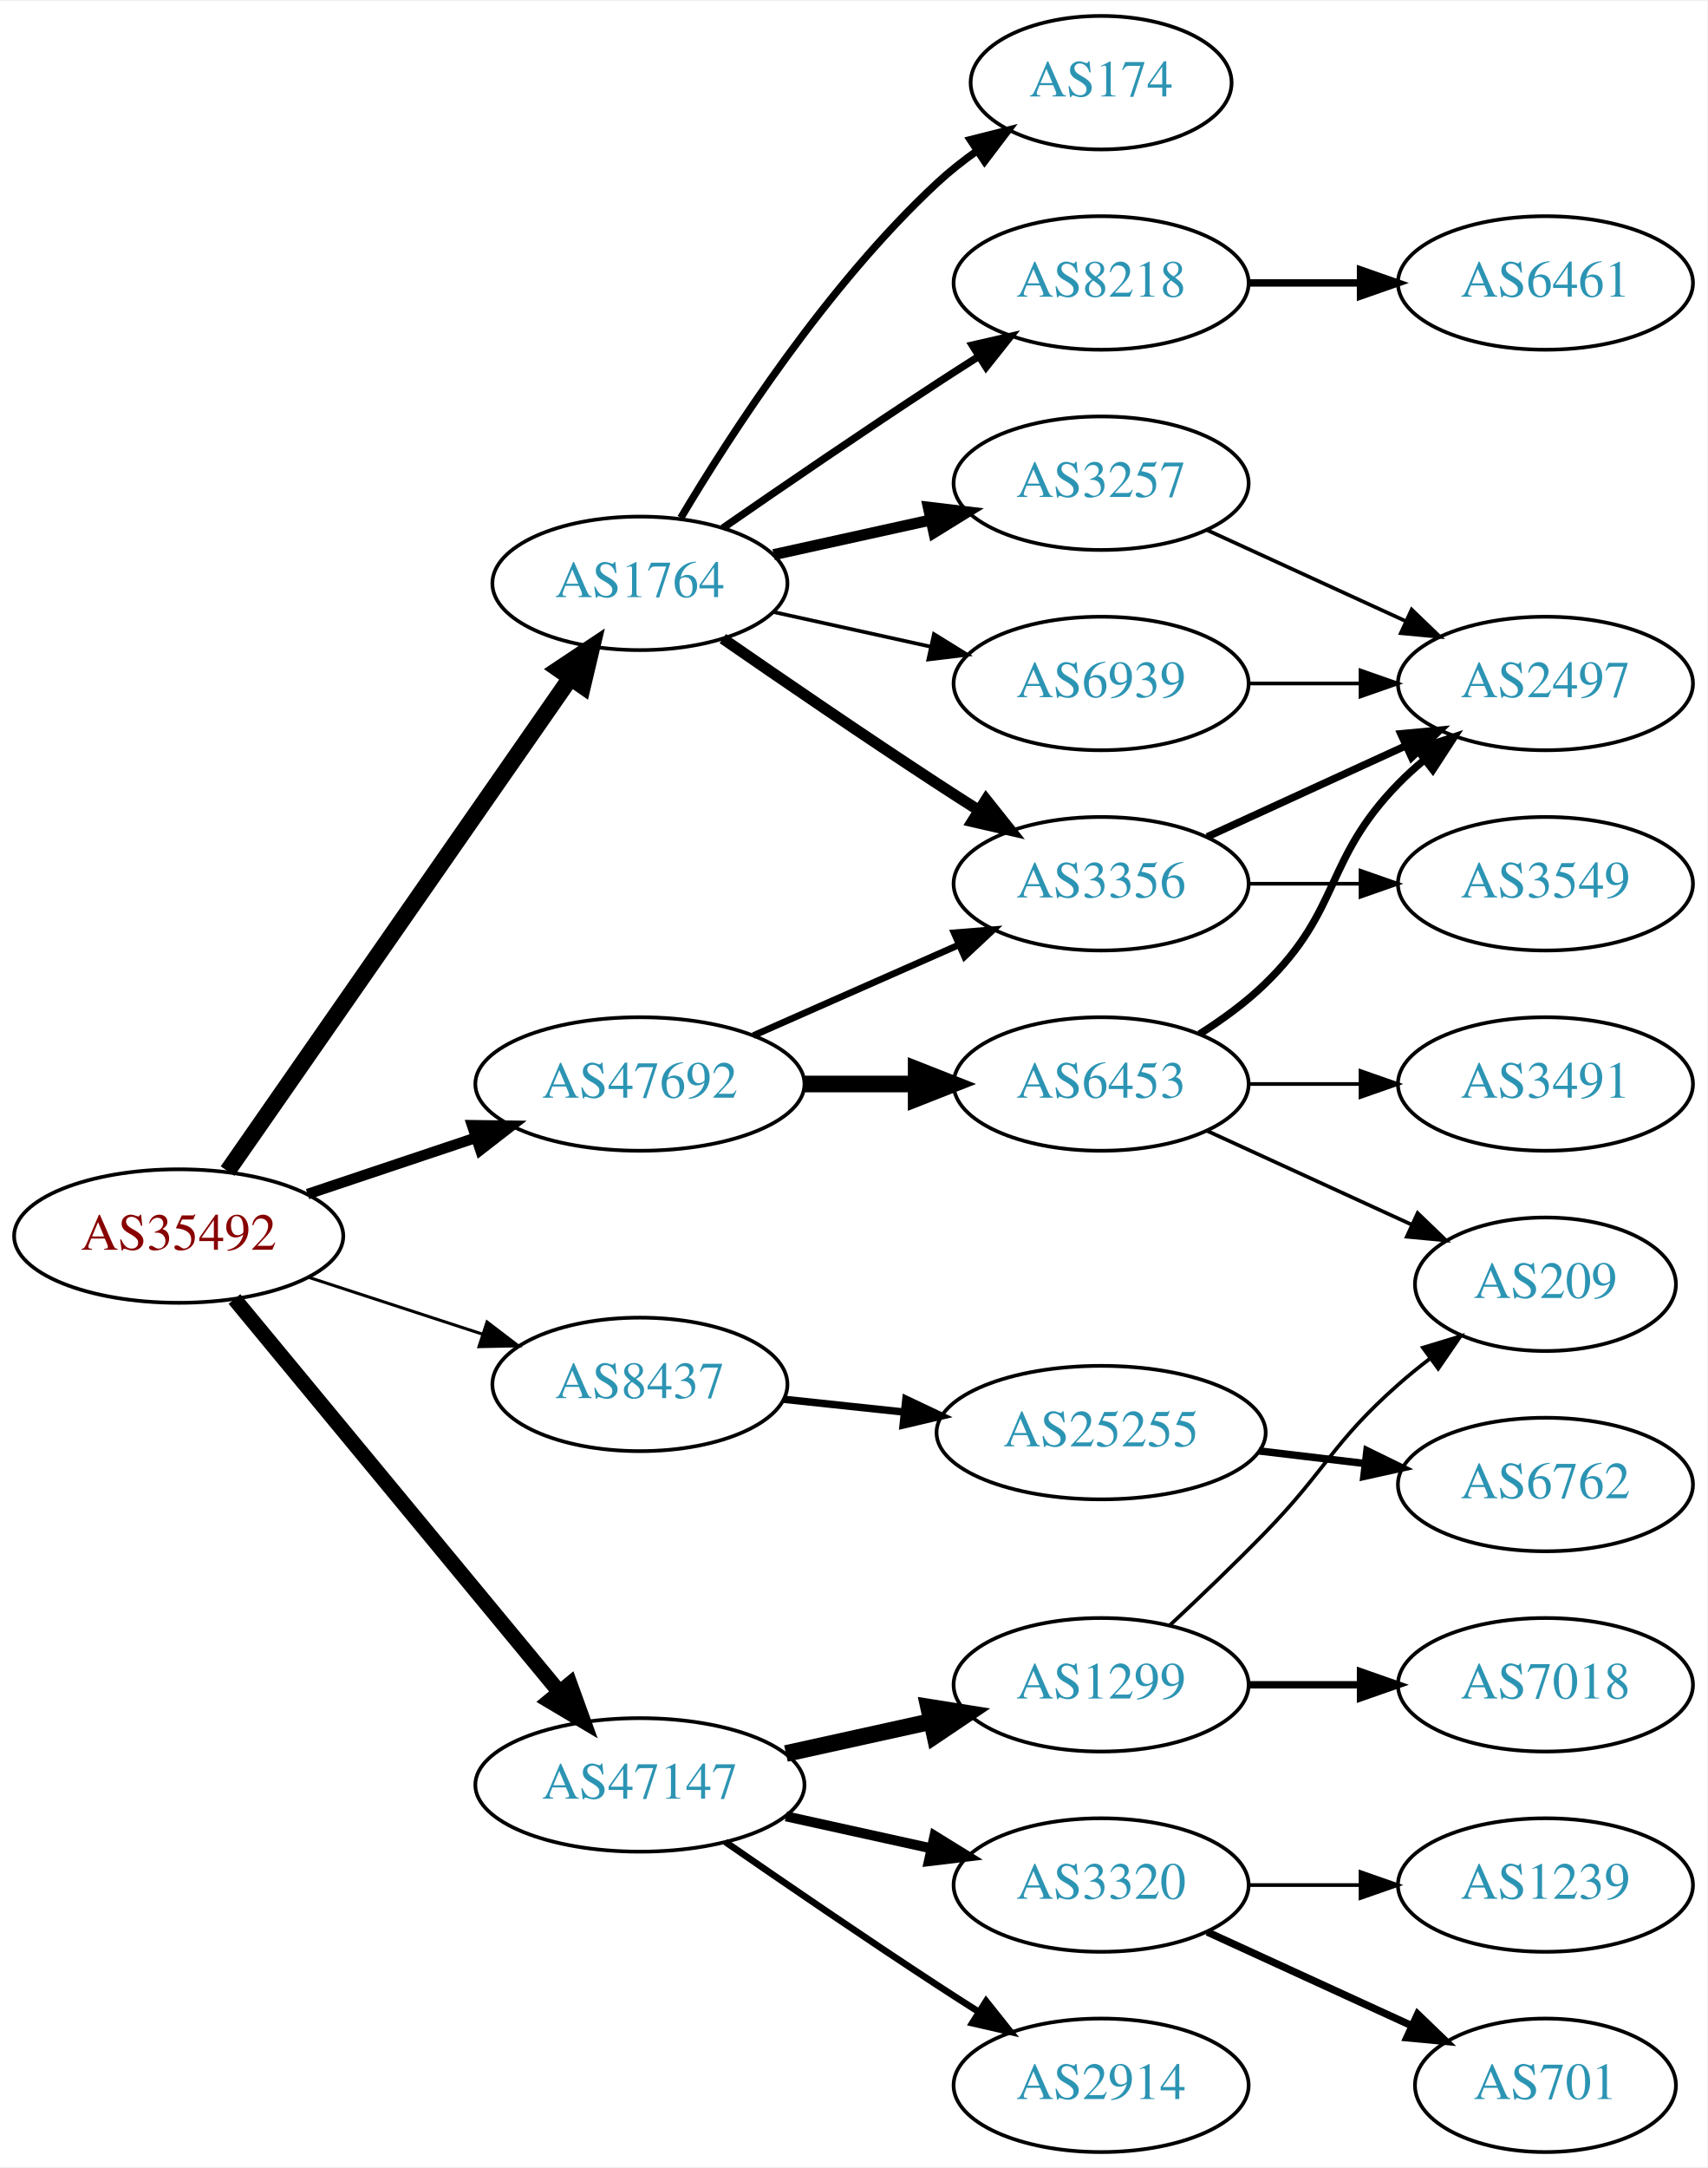
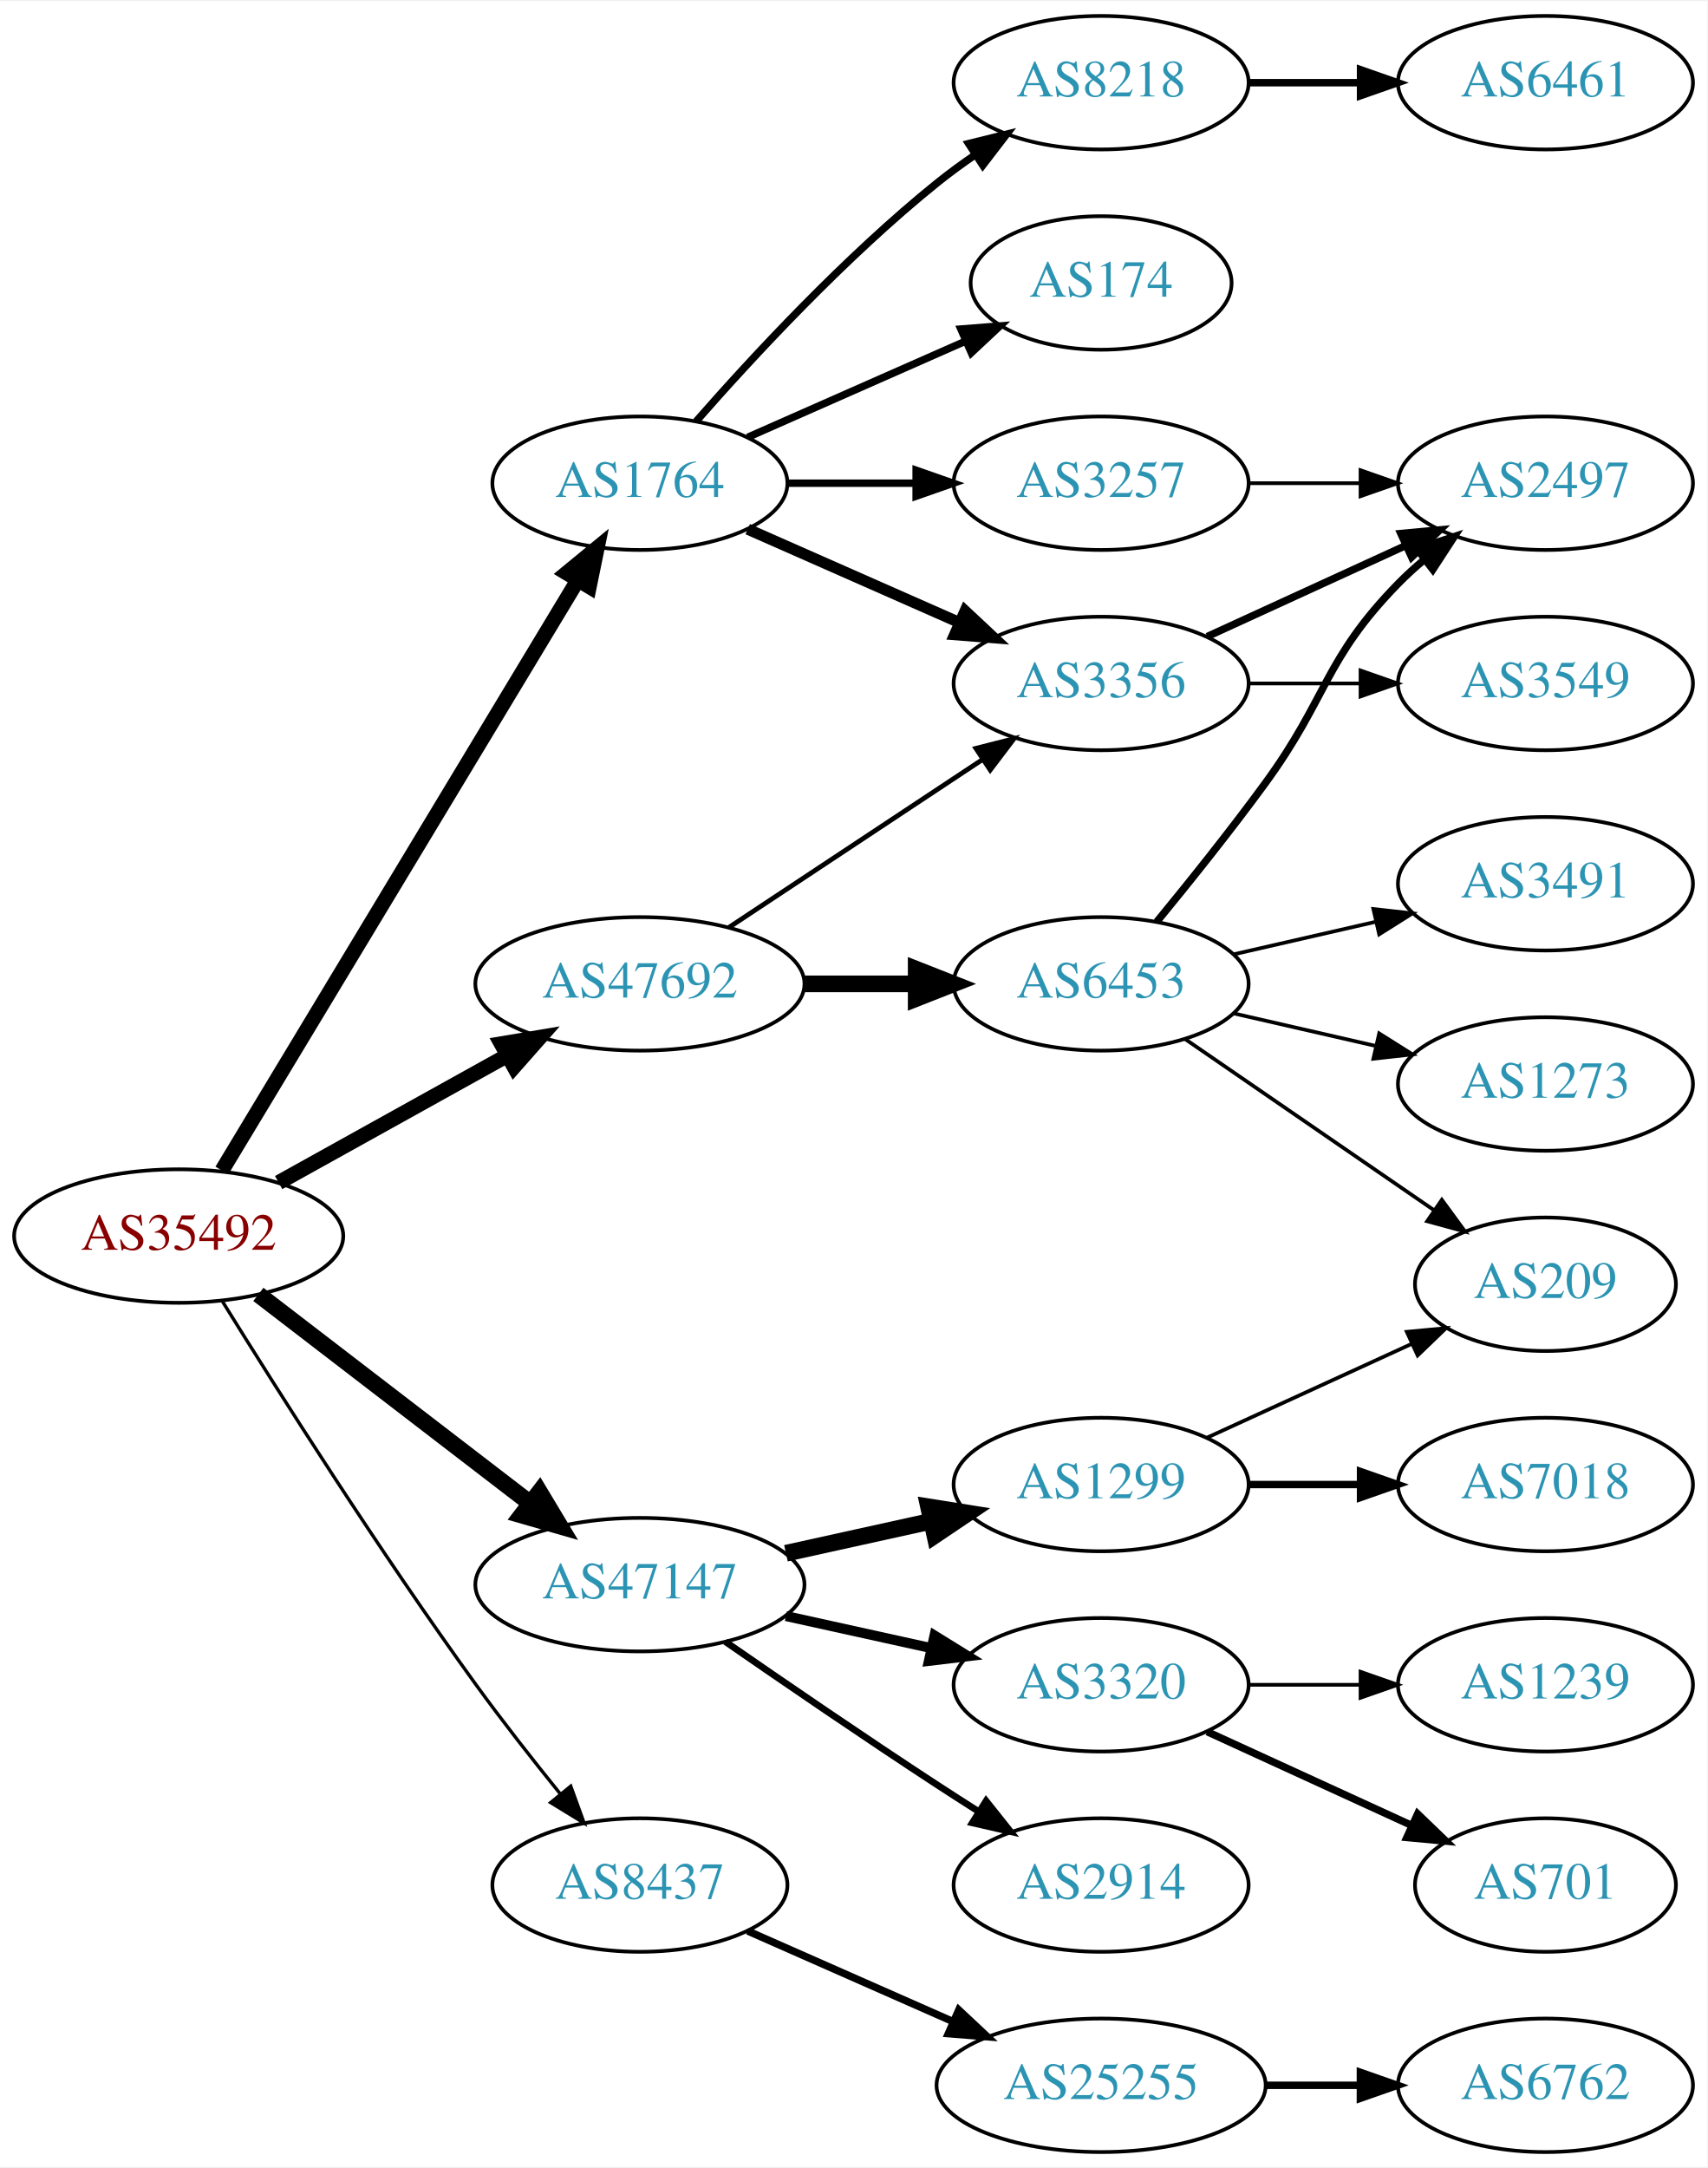
<svg xmlns="http://www.w3.org/2000/svg" xmlns:xlink="http://www.w3.org/1999/xlink" width="460pt" height="584pt" viewBox="0.00 0.00 460.47 584.00">
  <g id="graph0" class="graph" transform="scale(1 1) rotate(0) translate(4 580)">
    <polygon fill="white" stroke="none" points="-4,4 -4,-580 456.469,-580 456.469,4 -4,4" />
    <g id="node1" class="node">
      <g id="a_node1">
        <a xlink:href="/asn/35492" xlink:title="AS35492 ~ FUNKFEUER [AT]">
          <ellipse fill="#ffffff" stroke="black" cx="44.196" cy="-247" rx="44.393" ry="18" />
          <text text-anchor="middle" x="44.196" y="-243.3" font-family="Times,serif" font-size="14.00" fill="#880000">AS35492</text>
        </a>
      </g>
    </g>
    <g id="node2" class="node">
      <g id="a_node2">
        <a xlink:href="/asn/1764" xlink:title="AS1764 ~ NEXTLAYER-AS [AT]">
-           <ellipse fill="#ffffff" stroke="black" cx="168.588" cy="-423" rx="39.794" ry="18" />
-           <text text-anchor="middle" x="168.588" y="-419.3" font-family="Times,serif" font-size="14.00" fill="#2c94b3">AS1764</text>
+           <ellipse fill="#ffffff" stroke="black" cx="168.588" cy="-450" rx="39.794" ry="18" />
+           <text text-anchor="middle" x="168.588" y="-446.3" font-family="Times,serif" font-size="14.00" fill="#2c94b3">AS1764</text>
        </a>
      </g>
    </g>
    <g id="edge1" class="edge">
-       <path fill="none" stroke="black" stroke-width="4.5" d="M57.379,-264.519C79.062,-295.699 124.437,-360.948 149.678,-397.245" />
-       <polygon fill="black" stroke="black" stroke-width="4.5" points="146.693,-399.85 155.635,-405.811 153.158,-395.353 146.693,-399.85" />
+       <path fill="none" stroke="black" stroke-width="4.05" d="M55.843,-264.66C77.463,-300.517 126.592,-382.003 151.889,-423.961" />
+       <polygon fill="black" stroke="black" stroke-width="4.05" points="148.854,-425.791 157.053,-432.526 154.924,-422.132 148.854,-425.791" />
    </g>
    <g id="node3" class="node">
      <g id="a_node3">
        <a xlink:href="/asn/8437" xlink:title="AS8437 ~ Hutchison Drei Austria GmbH [AT]">
-           <ellipse fill="#ffffff" stroke="black" cx="168.588" cy="-207" rx="39.794" ry="18" />
-           <text text-anchor="middle" x="168.588" y="-203.3" font-family="Times,serif" font-size="14.00" fill="#2c94b3">AS8437</text>
+           <ellipse fill="#ffffff" stroke="black" cx="168.588" cy="-72" rx="39.794" ry="18" />
+           <text text-anchor="middle" x="168.588" y="-68.3" font-family="Times,serif" font-size="14.00" fill="#2c94b3">AS8437</text>
        </a>
      </g>
    </g>
    <g id="edge2" class="edge">
-       <path fill="none" stroke="black" stroke-width="0.818" d="M79.289,-235.858C93.795,-231.117 110.846,-225.544 126.077,-220.567" />
-       <polygon fill="black" stroke="black" stroke-width="0.818" points="127.36,-223.83 135.778,-217.396 125.186,-217.176 127.36,-223.83" />
+       <path fill="none" stroke="black" stroke-width="0.9" d="M55.968,-229.418C70.754,-205.554 98.462,-161.779 124.392,-126 131.512,-116.176 139.742,-105.692 147.097,-96.602" />
+       <polygon fill="black" stroke="black" stroke-width="0.9" points="149.933,-98.662 153.548,-88.703 144.511,-94.234 149.933,-98.662" />
    </g>
    <g id="node4" class="node">
      <g id="a_node4">
        <a xlink:href="/asn/47147" xlink:title="AS47147 ~ ANEXIA Internetdienstleistungs GmbH [AT]">
-           <ellipse fill="#ffffff" stroke="black" cx="168.588" cy="-99" rx="44.393" ry="18" />
-           <text text-anchor="middle" x="168.588" y="-95.3" font-family="Times,serif" font-size="14.00" fill="#2c94b3">AS47147</text>
+           <ellipse fill="#ffffff" stroke="black" cx="168.588" cy="-153" rx="44.393" ry="18" />
+           <text text-anchor="middle" x="168.588" y="-149.3" font-family="Times,serif" font-size="14.00" fill="#2c94b3">AS47147</text>
        </a>
      </g>
    </g>
    <g id="edge3" class="edge">
-       <path fill="none" stroke="black" stroke-width="4.091" d="M59.236,-230.023C80.701,-204.066 121.807,-154.36 146.756,-124.191" />
-       <polygon fill="black" stroke="black" stroke-width="4.091" points="149.721,-126.223 153.335,-116.235 144.204,-121.66 149.721,-126.223" />
+       <path fill="none" stroke="black" stroke-width="4.5" d="M65.682,-231.267C85.715,-215.88 116.402,-192.312 138.867,-175.058" />
+       <polygon fill="black" stroke="black" stroke-width="4.5" points="141.503,-177.999 147.036,-168.785 136.706,-171.753 141.503,-177.999" />
    </g>
    <g id="node5" class="node">
      <g id="a_node5">
        <a xlink:href="/asn/47692" xlink:title="AS47692 ~ Nessus GmbH [AT]">
-           <ellipse fill="#ffffff" stroke="black" cx="168.588" cy="-288" rx="44.393" ry="18" />
-           <text text-anchor="middle" x="168.588" y="-284.3" font-family="Times,serif" font-size="14.00" fill="#2c94b3">AS47692</text>
+           <ellipse fill="#ffffff" stroke="black" cx="168.588" cy="-315" rx="44.393" ry="18" />
+           <text text-anchor="middle" x="168.588" y="-311.3" font-family="Times,serif" font-size="14.00" fill="#2c94b3">AS47692</text>
        </a>
      </g>
    </g>
    <g id="edge4" class="edge">
-       <path fill="none" stroke="black" stroke-width="2.864" d="M78.964,-258.312C93.01,-263.017 109.488,-268.537 124.399,-273.532" />
-       <polygon fill="black" stroke="black" stroke-width="2.864" points="123.336,-276.867 133.93,-276.725 125.56,-270.23 123.336,-276.867" />
+       <path fill="none" stroke="black" stroke-width="4.05" d="M71.152,-261.421C89.083,-271.383 113.137,-284.747 132.735,-295.636" />
+       <polygon fill="black" stroke="black" stroke-width="4.05" points="131.207,-298.841 141.669,-300.6 134.649,-292.645 131.207,-298.841" />
    </g>
    <g id="node6" class="node">
      <g id="a_node6">
+         <a xlink:href="/asn/8218" xlink:title="AS8218 ~ legacy Neotelecoms [FR]">
+           <ellipse fill="#ffffff" stroke="black" cx="292.98" cy="-558" rx="39.794" ry="18" />
+           <text text-anchor="middle" x="292.98" y="-554.3" font-family="Times,serif" font-size="14.00" fill="#2c94b3">AS8218</text>
+         </a>
+       </g>
+     </g>
+     <g id="edge5" class="edge">
+       <path fill="none" stroke="black" stroke-width="2" d="M183.74,-466.663C198.842,-483.894 223.963,-511.024 248.784,-531 252.04,-533.62 255.565,-536.192 259.149,-538.646" />
+       <polygon fill="black" stroke="black" stroke-width="2" points="257.237,-541.577 267.522,-544.121 261.068,-535.719 257.237,-541.577" />
+     </g>
+     <g id="node7" class="node">
+       <g id="a_node7">
+         <a xlink:href="/asn/174" xlink:title="AS174 ~ Cogent Communications [US]">
+           <ellipse fill="#ffffff" stroke="black" cx="292.98" cy="-504" rx="35.194" ry="18" />
+           <text text-anchor="middle" x="292.98" y="-500.3" font-family="Times,serif" font-size="14.00" fill="#2c94b3">AS174</text>
+         </a>
+       </g>
+     </g>
+     <g id="edge6" class="edge">
+       <path fill="none" stroke="black" stroke-width="2" d="M197.667,-462.389C215.096,-470.078 237.653,-480.031 256.337,-488.274" />
+       <polygon fill="black" stroke="black" stroke-width="2" points="255.145,-491.573 265.707,-492.408 257.97,-485.169 255.145,-491.573" />
+     </g>
+     <g id="node8" class="node">
+       <g id="a_node8">
+         <a xlink:href="/asn/3356" xlink:title="AS3356 ~ Level 3 Parent, LLC [US]">
+           <ellipse fill="#ffffff" stroke="black" cx="292.98" cy="-396" rx="39.794" ry="18" />
+           <text text-anchor="middle" x="292.98" y="-392.3" font-family="Times,serif" font-size="14.00" fill="#2c94b3">AS3356</text>
+         </a>
+       </g>
+     </g>
+     <g id="edge7" class="edge">
+       <path fill="none" stroke="black" stroke-width="3" d="M197.667,-437.611C214.615,-430.134 236.413,-420.517 254.782,-412.412" />
+       <polygon fill="black" stroke="black" stroke-width="3" points="256.296,-415.57 264.032,-408.331 253.47,-409.166 256.296,-415.57" />
+     </g>
+     <g id="node9" class="node">
+       <g id="a_node9">
        <a xlink:href="/asn/3257" xlink:title="AS3257 ~ GTT [DE]">
          <ellipse fill="#ffffff" stroke="black" cx="292.98" cy="-450" rx="39.794" ry="18" />
          <text text-anchor="middle" x="292.98" y="-446.3" font-family="Times,serif" font-size="14.00" fill="#2c94b3">AS3257</text>
        </a>
      </g>
    </g>
-     <g id="edge5" class="edge">
-       <path fill="none" stroke="black" stroke-width="3" d="M204.661,-430.737C217.848,-433.646 233.028,-436.995 246.994,-440.076" />
-       <polygon fill="black" stroke="black" stroke-width="3" points="246.383,-443.525 256.903,-442.262 247.891,-436.69 246.383,-443.525" />
-     </g>
-     <g id="node7" class="node">
-       <g id="a_node7">
-         <a xlink:href="/asn/3356" xlink:title="AS3356 ~ Level 3 Parent, LLC [US]">
-           <ellipse fill="#ffffff" stroke="black" cx="292.98" cy="-342" rx="39.794" ry="18" />
-           <text text-anchor="middle" x="292.98" y="-338.3" font-family="Times,serif" font-size="14.00" fill="#2c94b3">AS3356</text>
-         </a>
-       </g>
-     </g>
-     <g id="edge6" class="edge">
-       <path fill="none" stroke="black" stroke-width="3" d="M190.945,-408.099C206.796,-397.123 228.999,-381.921 248.784,-369 252.366,-366.661 256.137,-364.241 259.897,-361.856" />
-       <polygon fill="black" stroke="black" stroke-width="3" points="261.959,-364.693 268.558,-356.404 258.23,-358.769 261.959,-364.693" />
-     </g>
-     <g id="node8" class="node">
-       <g id="a_node8">
-         <a xlink:href="/asn/8218" xlink:title="AS8218 ~ legacy Neotelecoms [FR]">
-           <ellipse fill="#ffffff" stroke="black" cx="292.98" cy="-504" rx="39.794" ry="18" />
-           <text text-anchor="middle" x="292.98" y="-500.3" font-family="Times,serif" font-size="14.00" fill="#2c94b3">AS8218</text>
-         </a>
-       </g>
-     </g>
-     <g id="edge7" class="edge">
-       <path fill="none" stroke="black" stroke-width="2" d="M190.945,-437.901C206.796,-448.877 228.999,-464.079 248.784,-477 252.366,-479.339 256.137,-481.759 259.897,-484.144" />
-       <polygon fill="black" stroke="black" stroke-width="2" points="258.23,-487.231 268.558,-489.596 261.959,-481.307 258.23,-487.231" />
-     </g>
-     <g id="node9" class="node">
-       <g id="a_node9">
-         <a xlink:href="/asn/174" xlink:title="AS174 ~ Cogent Communications [US]">
-           <ellipse fill="#ffffff" stroke="black" cx="292.98" cy="-558" rx="35.194" ry="18" />
-           <text text-anchor="middle" x="292.98" y="-554.3" font-family="Times,serif" font-size="14.00" fill="#2c94b3">AS174</text>
-         </a>
-       </g>
-     </g>
    <g id="edge8" class="edge">
-       <path fill="none" stroke="black" stroke-width="2" d="M179.634,-440.671C193.205,-463.472 219.137,-503.472 248.784,-531 252.081,-534.061 255.774,-536.972 259.575,-539.672" />
-       <polygon fill="black" stroke="black" stroke-width="2" points="257.686,-542.619 267.956,-545.22 261.549,-536.781 257.686,-542.619" />
+       <path fill="none" stroke="black" stroke-width="2" d="M208.314,-450C219.252,-450 231.303,-450 242.769,-450" />
+       <polygon fill="black" stroke="black" stroke-width="2" points="243.087,-453.5 253.087,-450 243.087,-446.5 243.087,-453.5" />
+     </g>
+     <g id="node13" class="node">
+       <g id="a_node13">
+         <a xlink:href="/asn/25255" xlink:title="AS25255 ~ ==&gt; TELE2 AUSTRIA &lt;== [AT]">
+           <ellipse fill="#ffffff" stroke="black" cx="292.98" cy="-18" rx="44.393" ry="18" />
+           <text text-anchor="middle" x="292.98" y="-14.3" font-family="Times,serif" font-size="14.00" fill="#2c94b3">AS25255</text>
+         </a>
+       </g>
+     </g>
+     <g id="edge12" class="edge">
+       <path fill="none" stroke="black" stroke-width="2" d="M197.667,-59.611C213.984,-52.413 234.794,-43.231 252.714,-35.325" />
+       <polygon fill="black" stroke="black" stroke-width="2" points="254.588,-38.323 262.325,-31.084 251.763,-31.919 254.588,-38.323" />
+     </g>
+     <g id="node15" class="node">
+       <g id="a_node15">
+         <a xlink:href="/asn/1299" xlink:title="AS1299 ~ Telia Carrier [EU]">
+           <ellipse fill="#ffffff" stroke="black" cx="292.98" cy="-180" rx="39.794" ry="18" />
+           <text text-anchor="middle" x="292.98" y="-176.3" font-family="Times,serif" font-size="14.00" fill="#2c94b3">AS1299</text>
+         </a>
+       </g>
+     </g>
+     <g id="edge14" class="edge">
+       <path fill="none" stroke="black" stroke-width="4.5" d="M207.978,-161.469C220.369,-164.202 234.216,-167.257 247.036,-170.085" />
+       <polygon fill="black" stroke="black" stroke-width="4.5" points="246.438,-173.985 257.051,-172.295 248.134,-166.295 246.438,-173.985" />
+     </g>
+     <g id="node16" class="node">
+       <g id="a_node16">
+         <a xlink:href="/asn/3320" xlink:title="AS3320 ~ DTAG [DE]">
+           <ellipse fill="#ffffff" stroke="black" cx="292.98" cy="-126" rx="39.794" ry="18" />
+           <text text-anchor="middle" x="292.98" y="-122.3" font-family="Times,serif" font-size="14.00" fill="#2c94b3">AS3320</text>
+         </a>
+       </g>
+     </g>
+     <g id="edge15" class="edge">
+       <path fill="none" stroke="black" stroke-width="2.7" d="M207.978,-144.531C220.369,-141.798 234.216,-138.743 247.036,-135.915" />
+       <polygon fill="black" stroke="black" stroke-width="2.7" points="248.04,-139.278 257.051,-133.705 246.532,-132.442 248.04,-139.278" />
+     </g>
+     <g id="node17" class="node">
+       <g id="a_node17">
+         <a xlink:href="/asn/2914" xlink:title="AS2914 ~ NTT America, Inc. [US]">
+           <ellipse fill="#ffffff" stroke="black" cx="292.98" cy="-72" rx="39.794" ry="18" />
+           <text text-anchor="middle" x="292.98" y="-68.3" font-family="Times,serif" font-size="14.00" fill="#2c94b3">AS2914</text>
+         </a>
+       </g>
+     </g>
+     <g id="edge16" class="edge">
+       <path fill="none" stroke="black" stroke-width="1.8" d="M191.619,-137.633C207.421,-126.695 229.278,-111.739 248.784,-99 252.366,-96.661 256.137,-94.241 259.897,-91.856" />
+       <polygon fill="black" stroke="black" stroke-width="1.8" points="261.959,-94.693 268.558,-86.404 258.23,-88.769 261.959,-94.693" />
+     </g>
+     <g id="edge22" class="edge">
+       <path fill="none" stroke="black" stroke-width="1.286" d="M192.609,-330.235C211.963,-343.044 239.798,-361.466 261.088,-375.555" />
+       <polygon fill="black" stroke="black" stroke-width="1.286" points="259.205,-378.506 269.476,-381.107 263.069,-372.669 259.205,-378.506" />
+     </g>
+     <g id="node22" class="node">
+       <g id="a_node22">
+         <a xlink:href="/asn/6453" xlink:title="AS6453 ~ TATA COMMUNICATIONS (AMERICA) INC [US]">
+           <ellipse fill="#ffffff" stroke="black" cx="292.98" cy="-315" rx="39.794" ry="18" />
+           <text text-anchor="middle" x="292.98" y="-311.3" font-family="Times,serif" font-size="14.00" fill="#2c94b3">AS6453</text>
+         </a>
+       </g>
+     </g>
+     <g id="edge21" class="edge">
+       <path fill="none" stroke="black" stroke-width="4.5" d="M213.084,-315C222.773,-315 233.11,-315 243.002,-315" />
+       <polygon fill="black" stroke="black" stroke-width="4.5" points="243.105,-318.938 253.105,-315 243.105,-311.063 243.105,-318.938" />
    </g>
    <g id="node10" class="node">
      <g id="a_node10">
-         <a xlink:href="/asn/6939" xlink:title="AS6939 ~ Hurricane Electric LLC [US]">
-           <ellipse fill="#ffffff" stroke="black" cx="292.98" cy="-396" rx="39.794" ry="18" />
-           <text text-anchor="middle" x="292.98" y="-392.3" font-family="Times,serif" font-size="14.00" fill="#2c94b3">AS6939</text>
+         <a xlink:href="/asn/6461" xlink:title="AS6461 ~ Zayo Bandwidth [US]">
+           <ellipse fill="#ffffff" stroke="black" cx="412.823" cy="-558" rx="39.794" ry="18" />
+           <text text-anchor="middle" x="412.823" y="-554.3" font-family="Times,serif" font-size="14.00" fill="#2c94b3">AS6461</text>
        </a>
      </g>
    </g>
    <g id="edge9" class="edge">
-       <path fill="none" stroke="black" d="M204.661,-415.263C217.848,-412.354 233.028,-409.005 246.994,-405.924" />
-       <polygon fill="black" stroke="black" points="247.891,-409.31 256.903,-403.738 246.383,-402.475 247.891,-409.31" />
-     </g>
-     <g id="node14" class="node">
-       <g id="a_node14">
-         <a xlink:href="/asn/25255" xlink:title="AS25255 ~ ==&gt; TELE2 AUSTRIA &lt;== [AT]">
-           <ellipse fill="#ffffff" stroke="black" cx="292.98" cy="-194" rx="44.393" ry="18" />
-           <text text-anchor="middle" x="292.98" y="-190.3" font-family="Times,serif" font-size="14.00" fill="#2c94b3">AS25255</text>
-         </a>
-       </g>
-     </g>
-     <g id="edge13" class="edge">
-       <path fill="none" stroke="black" stroke-width="2" d="M207.309,-202.993C217.528,-201.908 228.777,-200.713 239.646,-199.559" />
-       <polygon fill="black" stroke="black" stroke-width="2" points="240.328,-203.006 249.903,-198.469 239.589,-196.045 240.328,-203.006" />
-     </g>
-     <g id="node16" class="node">
-       <g id="a_node16">
-         <a xlink:href="/asn/1299" xlink:title="AS1299 ~ Telia Carrier [EU]">
-           <ellipse fill="#ffffff" stroke="black" cx="292.98" cy="-126" rx="39.794" ry="18" />
-           <text text-anchor="middle" x="292.98" y="-122.3" font-family="Times,serif" font-size="14.00" fill="#2c94b3">AS1299</text>
-         </a>
-       </g>
-     </g>
-     <g id="edge15" class="edge">
-       <path fill="none" stroke="black" stroke-width="4.5" d="M207.978,-107.469C220.369,-110.202 234.216,-113.257 247.036,-116.085" />
-       <polygon fill="black" stroke="black" stroke-width="4.5" points="246.438,-119.985 257.051,-118.295 248.134,-112.295 246.438,-119.985" />
-     </g>
-     <g id="node17" class="node">
-       <g id="a_node17">
-         <a xlink:href="/asn/3320" xlink:title="AS3320 ~ DTAG [DE]">
-           <ellipse fill="#ffffff" stroke="black" cx="292.98" cy="-72" rx="39.794" ry="18" />
-           <text text-anchor="middle" x="292.98" y="-68.3" font-family="Times,serif" font-size="14.00" fill="#2c94b3">AS3320</text>
-         </a>
-       </g>
-     </g>
-     <g id="edge16" class="edge">
-       <path fill="none" stroke="black" stroke-width="2.7" d="M207.978,-90.531C220.369,-87.798 234.216,-84.743 247.036,-81.915" />
-       <polygon fill="black" stroke="black" stroke-width="2.7" points="248.04,-85.278 257.051,-79.706 246.532,-78.442 248.04,-85.278" />
-     </g>
-     <g id="node18" class="node">
-       <g id="a_node18">
-         <a xlink:href="/asn/2914" xlink:title="AS2914 ~ NTT America, Inc. [US]">
-           <ellipse fill="#ffffff" stroke="black" cx="292.98" cy="-18" rx="39.794" ry="18" />
-           <text text-anchor="middle" x="292.98" y="-14.3" font-family="Times,serif" font-size="14.00" fill="#2c94b3">AS2914</text>
-         </a>
-       </g>
-     </g>
-     <g id="edge17" class="edge">
-       <path fill="none" stroke="black" stroke-width="1.8" d="M191.619,-83.633C207.421,-72.695 229.278,-57.739 248.784,-45 252.366,-42.661 256.137,-40.241 259.897,-37.856" />
-       <polygon fill="black" stroke="black" stroke-width="1.8" points="261.959,-40.693 268.558,-32.404 258.23,-34.769 261.959,-40.693" />
-     </g>
-     <g id="edge23" class="edge">
-       <path fill="none" stroke="black" stroke-width="1.8" d="M199.216,-301.072C215.81,-308.393 236.67,-317.597 254.403,-325.421" />
-       <polygon fill="black" stroke="black" stroke-width="1.8" points="253.325,-328.77 263.887,-329.605 256.151,-322.366 253.325,-328.77" />
-     </g>
-     <g id="node23" class="node">
-       <g id="a_node23">
-         <a xlink:href="/asn/6453" xlink:title="AS6453 ~ TATA COMMUNICATIONS (AMERICA) INC [US]">
-           <ellipse fill="#ffffff" stroke="black" cx="292.98" cy="-288" rx="39.794" ry="18" />
-           <text text-anchor="middle" x="292.98" y="-284.3" font-family="Times,serif" font-size="14.00" fill="#2c94b3">AS6453</text>
-         </a>
-       </g>
-     </g>
-     <g id="edge22" class="edge">
-       <path fill="none" stroke="black" stroke-width="4.5" d="M213.084,-288C222.773,-288 233.11,-288 243.002,-288" />
-       <polygon fill="black" stroke="black" stroke-width="4.5" points="243.105,-291.938 253.105,-288 243.105,-284.063 243.105,-291.938" />
+       <path fill="none" stroke="black" stroke-width="2" d="M332.893,-558C342.446,-558 352.796,-558 362.759,-558" />
+       <polygon fill="black" stroke="black" stroke-width="2" points="362.951,-561.5 372.951,-558 362.951,-554.5 362.951,-561.5" />
    </g>
    <g id="node11" class="node">
      <g id="a_node11">
        <a xlink:href="/asn/2497" xlink:title="AS2497 ~ Internet Initiative Japan Inc. [JP]">
-           <ellipse fill="#ffffff" stroke="black" cx="412.823" cy="-396" rx="39.794" ry="18" />
-           <text text-anchor="middle" x="412.823" y="-392.3" font-family="Times,serif" font-size="14.00" fill="#2c94b3">AS2497</text>
-         </a>
-       </g>
-     </g>
-     <g id="edge28" class="edge">
-       <path fill="none" stroke="black" d="M321.609,-437.339C337.566,-430.027 357.837,-420.739 375.119,-412.819" />
-       <polygon fill="black" stroke="black" points="376.734,-415.929 384.367,-408.581 373.818,-409.565 376.734,-415.929" />
+           <ellipse fill="#ffffff" stroke="black" cx="412.823" cy="-450" rx="39.794" ry="18" />
+           <text text-anchor="middle" x="412.823" y="-446.3" font-family="Times,serif" font-size="14.00" fill="#2c94b3">AS2497</text>
+         </a>
+       </g>
    </g>
    <g id="edge10" class="edge">
-       <path fill="none" stroke="black" stroke-width="2" d="M321.609,-354.661C337.566,-361.973 357.837,-371.261 375.119,-379.181" />
-       <polygon fill="black" stroke="black" stroke-width="2" points="373.818,-382.435 384.367,-383.419 376.734,-376.071 373.818,-382.435" />
+       <path fill="none" stroke="black" stroke-width="2" d="M321.609,-408.661C337.566,-415.973 357.837,-425.261 375.119,-433.181" />
+       <polygon fill="black" stroke="black" stroke-width="2" points="373.818,-436.435 384.367,-437.419 376.734,-430.071 373.818,-436.435" />
    </g>
    <g id="node12" class="node">
      <g id="a_node12">
        <a xlink:href="/asn/3549" xlink:title="AS3549 ~ Level 3 Parent, LLC [US]">
-           <ellipse fill="#ffffff" stroke="black" cx="412.823" cy="-342" rx="39.794" ry="18" />
-           <text text-anchor="middle" x="412.823" y="-338.3" font-family="Times,serif" font-size="14.00" fill="#2c94b3">AS3549</text>
+           <ellipse fill="#ffffff" stroke="black" cx="412.823" cy="-396" rx="39.794" ry="18" />
+           <text text-anchor="middle" x="412.823" y="-392.3" font-family="Times,serif" font-size="14.00" fill="#2c94b3">AS3549</text>
        </a>
      </g>
    </g>
    <g id="edge11" class="edge">
-       <path fill="none" stroke="black" d="M332.893,-342C342.446,-342 352.796,-342 362.759,-342" />
-       <polygon fill="black" stroke="black" points="362.951,-345.5 372.951,-342 362.951,-338.5 362.951,-345.5" />
-     </g>
-     <g id="node13" class="node">
-       <g id="a_node13">
-         <a xlink:href="/asn/6461" xlink:title="AS6461 ~ Zayo Bandwidth [US]">
-           <ellipse fill="#ffffff" stroke="black" cx="412.823" cy="-504" rx="39.794" ry="18" />
-           <text text-anchor="middle" x="412.823" y="-500.3" font-family="Times,serif" font-size="14.00" fill="#2c94b3">AS6461</text>
-         </a>
-       </g>
-     </g>
-     <g id="edge12" class="edge">
-       <path fill="none" stroke="black" stroke-width="2" d="M332.893,-504C342.446,-504 352.796,-504 362.759,-504" />
-       <polygon fill="black" stroke="black" stroke-width="2" points="362.951,-507.5 372.951,-504 362.951,-500.5 362.951,-507.5" />
-     </g>
-     <g id="edge27" class="edge">
      <path fill="none" stroke="black" d="M332.893,-396C342.446,-396 352.796,-396 362.759,-396" />
      <polygon fill="black" stroke="black" points="362.951,-399.5 372.951,-396 362.951,-392.5 362.951,-399.5" />
    </g>
-     <g id="node15" class="node">
-       <g id="a_node15">
+     <g id="edge27" class="edge">
+       <path fill="none" stroke="black" d="M332.893,-450C342.446,-450 352.796,-450 362.759,-450" />
+       <polygon fill="black" stroke="black" points="362.951,-453.5 372.951,-450 362.951,-446.5 362.951,-453.5" />
+     </g>
+     <g id="node14" class="node">
+       <g id="a_node14">
        <a xlink:href="/asn/6762" xlink:title="AS6762 ~ TELECOM ITALIA SPARKLE S.p.A. [IT]">
+           <ellipse fill="#ffffff" stroke="black" cx="412.823" cy="-18" rx="39.794" ry="18" />
+           <text text-anchor="middle" x="412.823" y="-14.3" font-family="Times,serif" font-size="14.00" fill="#2c94b3">AS6762</text>
+         </a>
+       </g>
+     </g>
+     <g id="edge13" class="edge">
+       <path fill="none" stroke="black" stroke-width="2" d="M337.191,-18C345.504,-18 354.267,-18 362.749,-18" />
+       <polygon fill="black" stroke="black" stroke-width="2" points="362.908,-21.5 372.908,-18 362.908,-14.5 362.908,-21.5" />
+     </g>
+     <g id="node18" class="node">
+       <g id="a_node18">
+         <a xlink:href="/asn/7018" xlink:title="AS7018 ~ AT&amp;T Services, Inc. [US]">
          <ellipse fill="#ffffff" stroke="black" cx="412.823" cy="-180" rx="39.794" ry="18" />
-           <text text-anchor="middle" x="412.823" y="-176.3" font-family="Times,serif" font-size="14.00" fill="#2c94b3">AS6762</text>
-         </a>
-       </g>
-     </g>
-     <g id="edge14" class="edge">
-       <path fill="none" stroke="black" stroke-width="2" d="M335.527,-189.064C344.773,-187.966 354.646,-186.793 364.118,-185.668" />
-       <polygon fill="black" stroke="black" stroke-width="2" points="364.672,-189.126 374.189,-184.471 363.846,-182.175 364.672,-189.126" />
-     </g>
-     <g id="node21" class="node">
-       <g id="a_node21">
-         <a xlink:href="/asn/7018" xlink:title="AS7018 ~ AT&amp;T Services, Inc. [US]">
-           <ellipse fill="#ffffff" stroke="black" cx="412.823" cy="-126" rx="39.794" ry="18" />
-           <text text-anchor="middle" x="412.823" y="-122.3" font-family="Times,serif" font-size="14.00" fill="#2c94b3">AS7018</text>
-         </a>
-       </g>
-     </g>
-     <g id="edge20" class="edge">
-       <path fill="none" stroke="black" stroke-width="2" d="M332.893,-126C342.446,-126 352.796,-126 362.759,-126" />
-       <polygon fill="black" stroke="black" stroke-width="2" points="362.951,-129.5 372.951,-126 362.951,-122.5 362.951,-129.5" />
-     </g>
-     <g id="node22" class="node">
-       <g id="a_node22">
+           <text text-anchor="middle" x="412.823" y="-176.3" font-family="Times,serif" font-size="14.00" fill="#2c94b3">AS7018</text>
+         </a>
+       </g>
+     </g>
+     <g id="edge17" class="edge">
+       <path fill="none" stroke="black" stroke-width="2" d="M332.893,-180C342.446,-180 352.796,-180 362.759,-180" />
+       <polygon fill="black" stroke="black" stroke-width="2" points="362.951,-183.5 372.951,-180 362.951,-176.5 362.951,-183.5" />
+     </g>
+     <g id="node19" class="node">
+       <g id="a_node19">
        <a xlink:href="/asn/209" xlink:title="AS209 ~ CenturyLink Communications, LLC [US]">
          <ellipse fill="#ffffff" stroke="black" cx="412.823" cy="-234" rx="35.194" ry="18" />
          <text text-anchor="middle" x="412.823" y="-230.3" font-family="Times,serif" font-size="14.00" fill="#2c94b3">AS209</text>
        </a>
      </g>
    </g>
-     <g id="edge21" class="edge">
-       <path fill="none" stroke="black" d="M311.517,-142.055C319.488,-149.501 328.953,-158.556 337.176,-167 353.863,-184.135 355.257,-191.159 373.176,-207 375.832,-209.348 378.696,-211.674 381.621,-213.919" />
-       <polygon fill="black" stroke="black" points="379.767,-216.9 389.904,-219.98 383.901,-211.25 379.767,-216.9" />
-     </g>
-     <g id="node19" class="node">
-       <g id="a_node19">
-         <a xlink:href="/asn/1239" xlink:title="AS1239 ~ Sprint [US]">
-           <ellipse fill="#ffffff" stroke="black" cx="412.823" cy="-72" rx="39.794" ry="18" />
-           <text text-anchor="middle" x="412.823" y="-68.3" font-family="Times,serif" font-size="14.00" fill="#2c94b3">AS1239</text>
-         </a>
-       </g>
-     </g>
    <g id="edge18" class="edge">
-       <path fill="none" stroke="black" d="M332.893,-72C342.446,-72 352.796,-72 362.759,-72" />
-       <polygon fill="black" stroke="black" points="362.951,-75.5 372.951,-72 362.951,-68.5 362.951,-75.5" />
+       <path fill="none" stroke="black" d="M321.609,-192.661C338.025,-200.183 359.007,-209.798 376.604,-217.861" />
+       <polygon fill="black" stroke="black" points="375.432,-221.174 385.981,-222.158 378.348,-214.811 375.432,-221.174" />
    </g>
    <g id="node20" class="node">
      <g id="a_node20">
+         <a xlink:href="/asn/1239" xlink:title="AS1239 ~ Sprint [US]">
+           <ellipse fill="#ffffff" stroke="black" cx="412.823" cy="-126" rx="39.794" ry="18" />
+           <text text-anchor="middle" x="412.823" y="-122.3" font-family="Times,serif" font-size="14.00" fill="#2c94b3">AS1239</text>
+         </a>
+       </g>
+     </g>
+     <g id="edge19" class="edge">
+       <path fill="none" stroke="black" d="M332.893,-126C342.446,-126 352.796,-126 362.759,-126" />
+       <polygon fill="black" stroke="black" points="362.951,-129.5 372.951,-126 362.951,-122.5 362.951,-129.5" />
+     </g>
+     <g id="node21" class="node">
+       <g id="a_node21">
        <a xlink:href="/asn/701" xlink:title="AS701 ~ UUNET [US]">
-           <ellipse fill="#ffffff" stroke="black" cx="412.823" cy="-18" rx="35.194" ry="18" />
-           <text text-anchor="middle" x="412.823" y="-14.3" font-family="Times,serif" font-size="14.00" fill="#2c94b3">AS701</text>
-         </a>
-       </g>
-     </g>
-     <g id="edge19" class="edge">
-       <path fill="none" stroke="black" stroke-width="2" d="M321.609,-59.339C338.025,-51.817 359.007,-42.202 376.604,-34.139" />
-       <polygon fill="black" stroke="black" stroke-width="2" points="378.348,-37.189 385.981,-29.842 375.432,-30.826 378.348,-37.189" />
+           <ellipse fill="#ffffff" stroke="black" cx="412.823" cy="-72" rx="35.194" ry="18" />
+           <text text-anchor="middle" x="412.823" y="-68.3" font-family="Times,serif" font-size="14.00" fill="#2c94b3">AS701</text>
+         </a>
+       </g>
+     </g>
+     <g id="edge20" class="edge">
+       <path fill="none" stroke="black" stroke-width="2" d="M321.609,-113.339C338.025,-105.817 359.007,-96.202 376.604,-88.139" />
+       <polygon fill="black" stroke="black" stroke-width="2" points="378.348,-91.189 385.981,-83.842 375.432,-84.826 378.348,-91.189" />
    </g>
    <g id="edge24" class="edge">
-       <path fill="none" stroke="black" stroke-width="2" d="M319.509,-301.462C325.672,-305.362 331.974,-309.948 337.176,-315 357.87,-335.094 353.004,-348.383 373.176,-369 375.269,-371.139 377.553,-373.218 379.929,-375.21" />
-       <polygon fill="black" stroke="black" stroke-width="2" points="378.173,-378.275 388.229,-381.611 382.448,-372.732 378.173,-378.275" />
+       <path fill="none" stroke="black" stroke-width="2" d="M307.983,-331.731C316.631,-342.25 327.823,-356.208 337.176,-369 354.201,-392.284 353.004,-402.383 373.176,-423 375.269,-425.139 377.553,-427.218 379.929,-429.21" />
+       <polygon fill="black" stroke="black" stroke-width="2" points="378.173,-432.275 388.229,-435.611 382.448,-426.732 378.173,-432.275" />
    </g>
    <g id="edge26" class="edge">
-       <path fill="none" stroke="black" d="M321.609,-275.339C338.025,-267.817 359.007,-258.202 376.604,-250.139" />
-       <polygon fill="black" stroke="black" points="378.348,-253.189 385.981,-245.842 375.432,-246.826 378.348,-253.189" />
+       <path fill="none" stroke="black" d="M315.595,-300.143C334.432,-287.195 361.912,-268.307 382.687,-254.027" />
+       <polygon fill="black" stroke="black" points="384.878,-256.768 391.136,-248.219 380.913,-250.999 384.878,-256.768" />
+     </g>
+     <g id="node23" class="node">
+       <g id="a_node23">
+         <a xlink:href="/asn/3491" xlink:title="AS3491 ~ PCCW Global, Inc. [US]">
+           <ellipse fill="#ffffff" stroke="black" cx="412.823" cy="-342" rx="39.794" ry="18" />
+           <text text-anchor="middle" x="412.823" y="-338.3" font-family="Times,serif" font-size="14.00" fill="#2c94b3">AS3491</text>
+         </a>
+       </g>
+     </g>
+     <g id="edge23" class="edge">
+       <path fill="none" stroke="black" d="M328.7,-322.955C340.7,-325.704 354.32,-328.825 367.013,-331.733" />
+       <polygon fill="black" stroke="black" points="366.415,-335.187 376.945,-334.009 367.979,-328.364 366.415,-335.187" />
    </g>
    <g id="node24" class="node">
      <g id="a_node24">
-         <a xlink:href="/asn/3491" xlink:title="AS3491 ~ PCCW Global, Inc. [US]">
+         <a xlink:href="/asn/1273" xlink:title="AS1273 ~ Vodafone Group PLC [EU]">
          <ellipse fill="#ffffff" stroke="black" cx="412.823" cy="-288" rx="39.794" ry="18" />
-           <text text-anchor="middle" x="412.823" y="-284.3" font-family="Times,serif" font-size="14.00" fill="#2c94b3">AS3491</text>
+           <text text-anchor="middle" x="412.823" y="-284.3" font-family="Times,serif" font-size="14.00" fill="#2c94b3">AS1273</text>
        </a>
      </g>
    </g>
    <g id="edge25" class="edge">
-       <path fill="none" stroke="black" d="M332.893,-288C342.446,-288 352.796,-288 362.759,-288" />
-       <polygon fill="black" stroke="black" points="362.951,-291.5 372.951,-288 362.951,-284.5 362.951,-291.5" />
+       <path fill="none" stroke="black" d="M328.7,-307.045C340.7,-304.296 354.32,-301.175 367.013,-298.267" />
+       <polygon fill="black" stroke="black" points="367.979,-301.636 376.945,-295.991 366.415,-294.813 367.979,-301.636" />
    </g>
  </g>
</svg>
